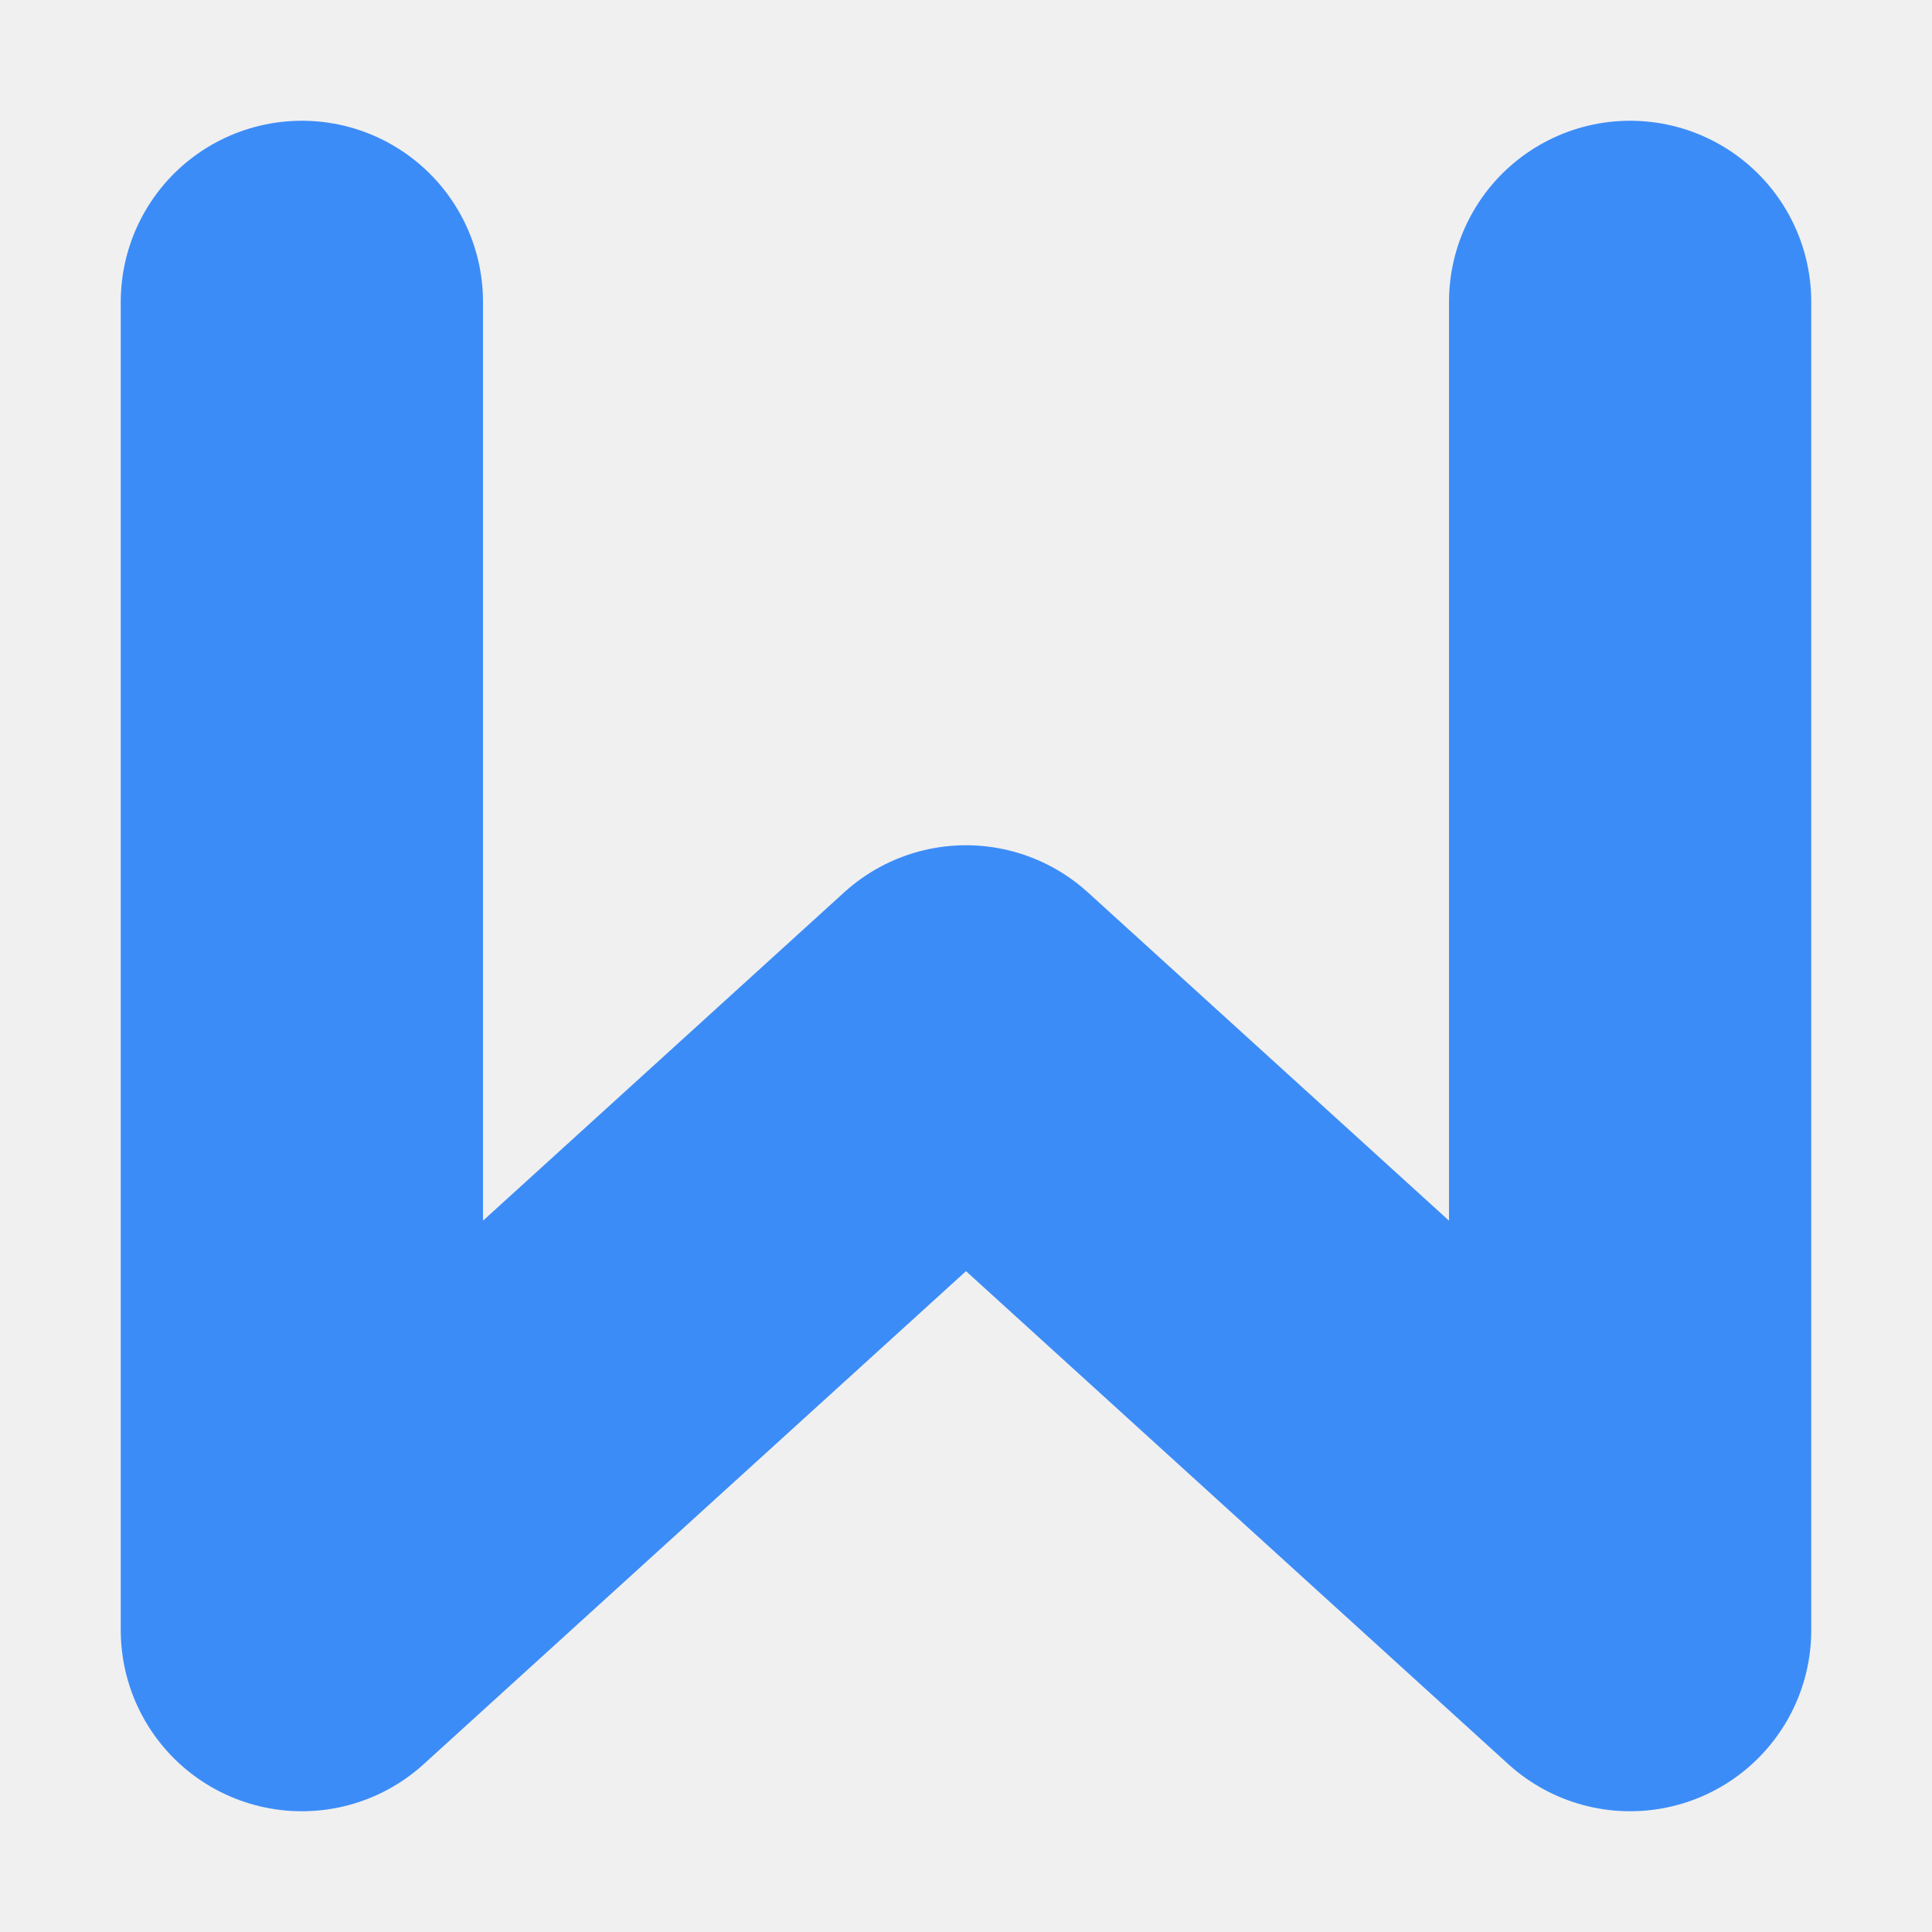
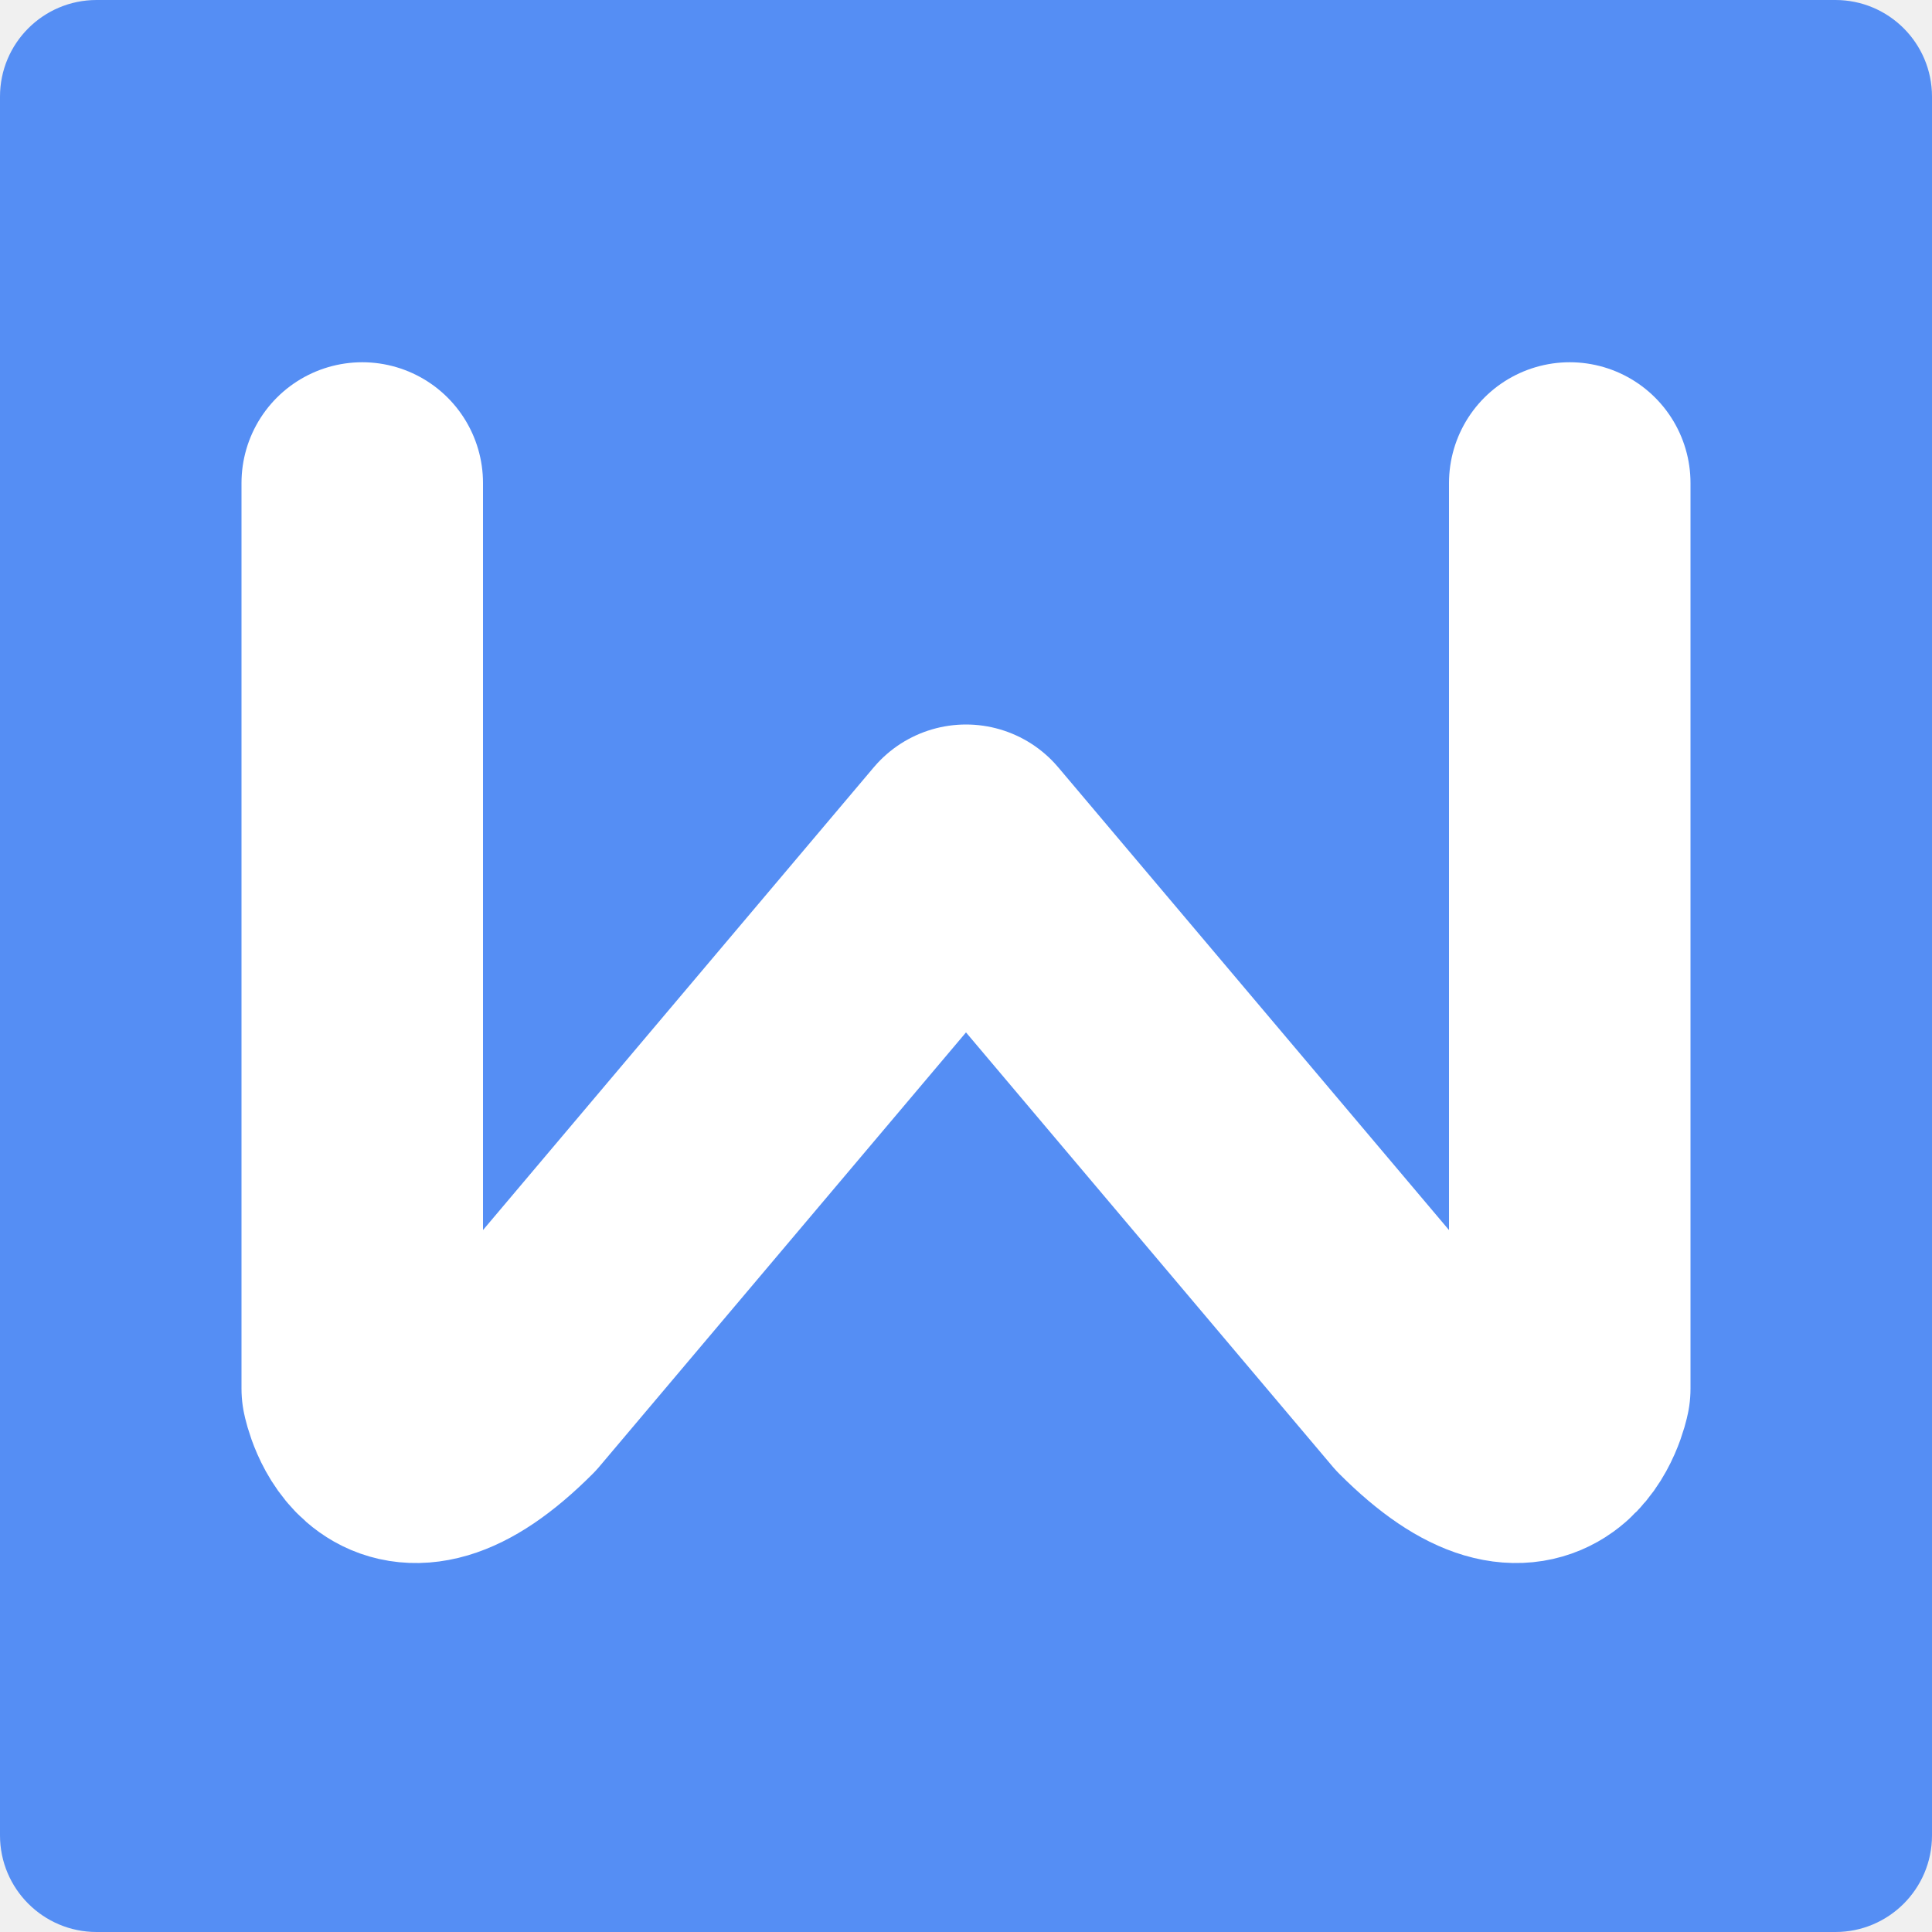
- <svg xmlns="http://www.w3.org/2000/svg" width="16" height="16" version="1.1">
-   <path fill="none" stroke="#3c8cf8" stroke-linecap="round" stroke-linejoin="round" stroke-width="3" d="m2.5 2.5v11l5.5-5 5.5 5v-11" />
+ <svg xmlns="http://www.w3.org/2000/svg" width="16" height="16" version="1">
+   <rect style="fill:#558ef4" width="16" height="16" x="0" y="0" rx=".8" ry=".8" />
+   <path style="fill:none;stroke:#ffffff;stroke-width:2;stroke-linecap:round;stroke-linejoin:round" d="m 3,4 v 7.5 c 0,0 0.2,1 1.2,0 L 8,7 11.8,11.5 c 1,1 1.2,0 1.2,0 L 13,4" />
</svg>
